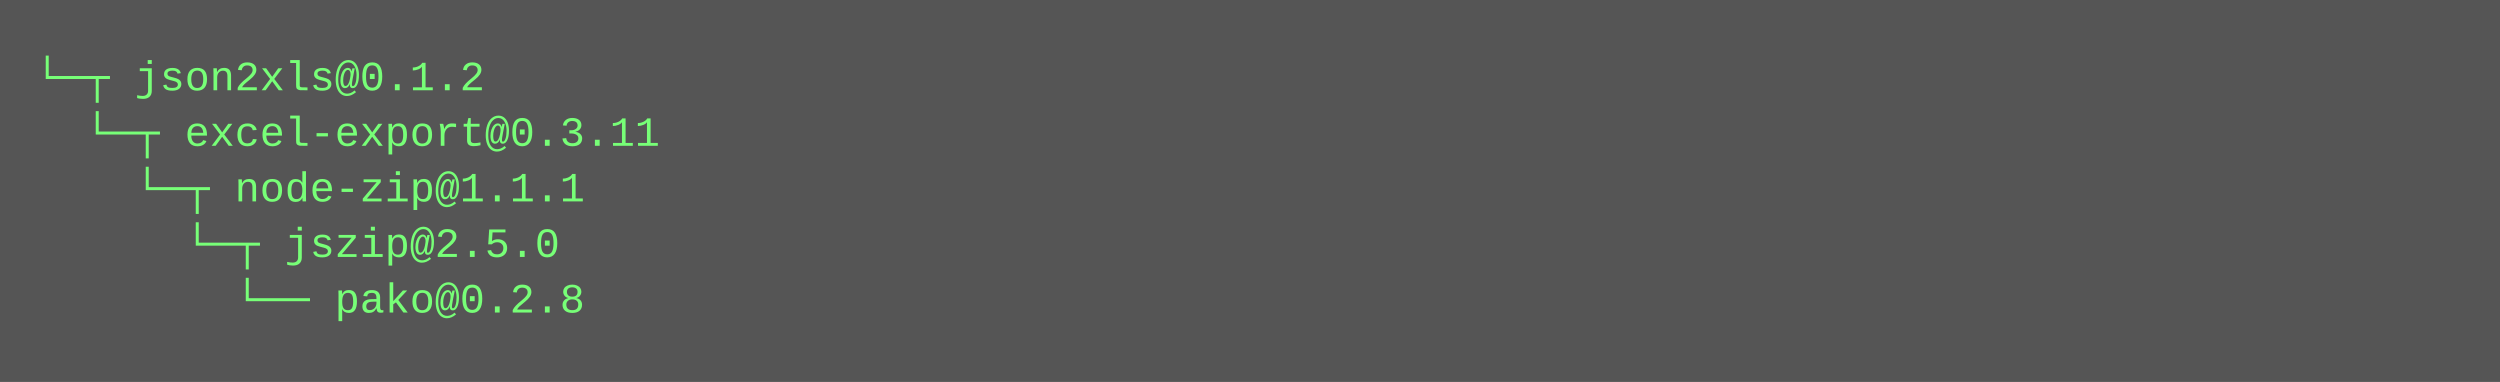
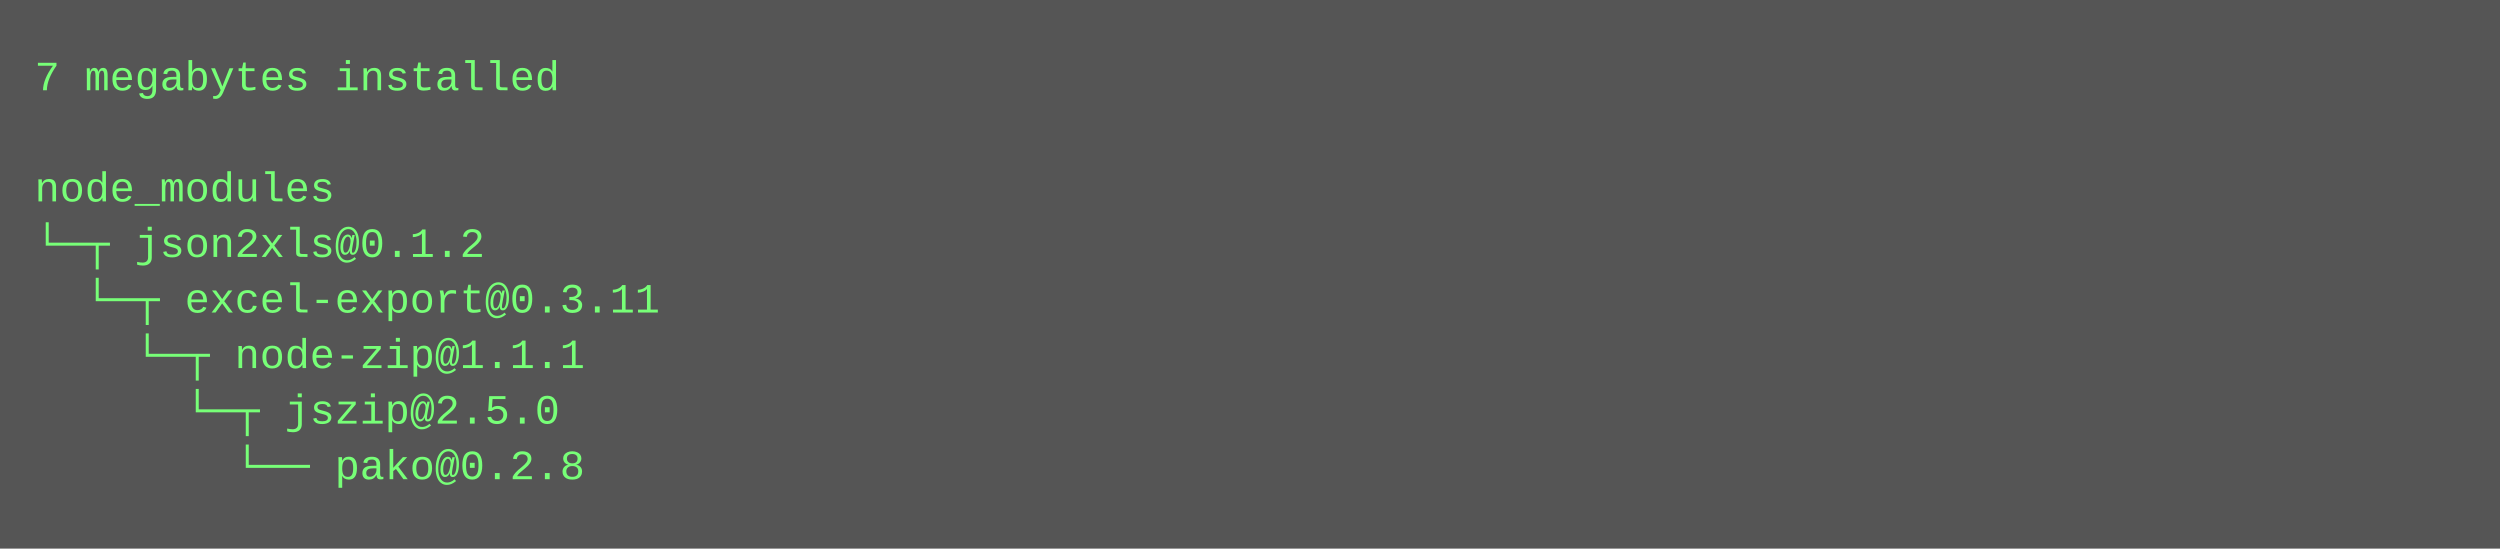
- <svg xmlns="http://www.w3.org/2000/svg" height="110" width="720">
-   <rect height="110" fill="#555" width="720" />
+ <svg xmlns="http://www.w3.org/2000/svg" height="158" width="720">
+   <rect height="158" fill="#555" width="720" />
  <text fill="#7f7" font-family="Courier New" font-size="12" xml:space="preserve">
-     <tspan x="10" y="26">└─┬ json2xls@0.1.2 </tspan>
-     <tspan x="10" y="42">  └─┬ excel-export@0.3.11 </tspan>
-     <tspan x="10" y="58">    └─┬ node-zip@1.1.1 </tspan>
-     <tspan x="10" y="74">      └─┬ jszip@2.5.0 </tspan>
-     <tspan x="10" y="90">        └── pako@0.2.8</tspan>
+     <tspan x="10" y="26">7 megabytes installed</tspan>
+     <tspan x="10" y="42" />
+     <tspan x="10" y="58">node_modules</tspan>
+     <tspan x="10" y="74">└─┬ json2xls@0.1.2 </tspan>
+     <tspan x="10" y="90">  └─┬ excel-export@0.3.11 </tspan>
+     <tspan x="10" y="106">    └─┬ node-zip@1.1.1 </tspan>
+     <tspan x="10" y="122">      └─┬ jszip@2.5.0 </tspan>
+     <tspan x="10" y="138">        └── pako@0.2.8</tspan>
  </text>
</svg>
